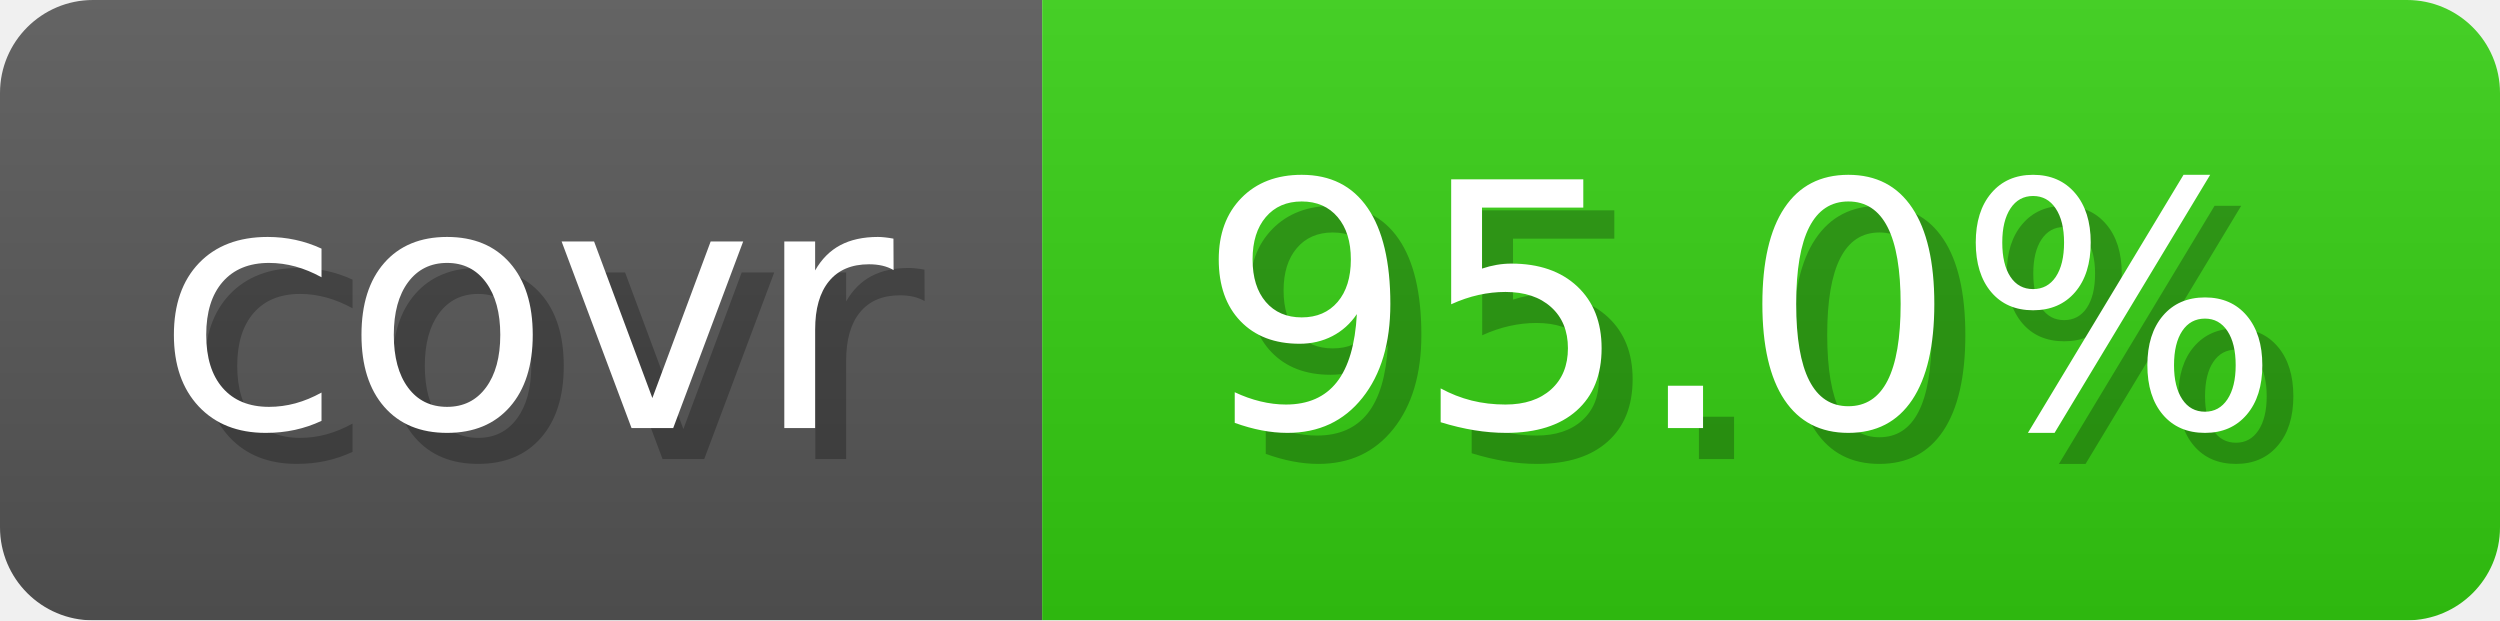
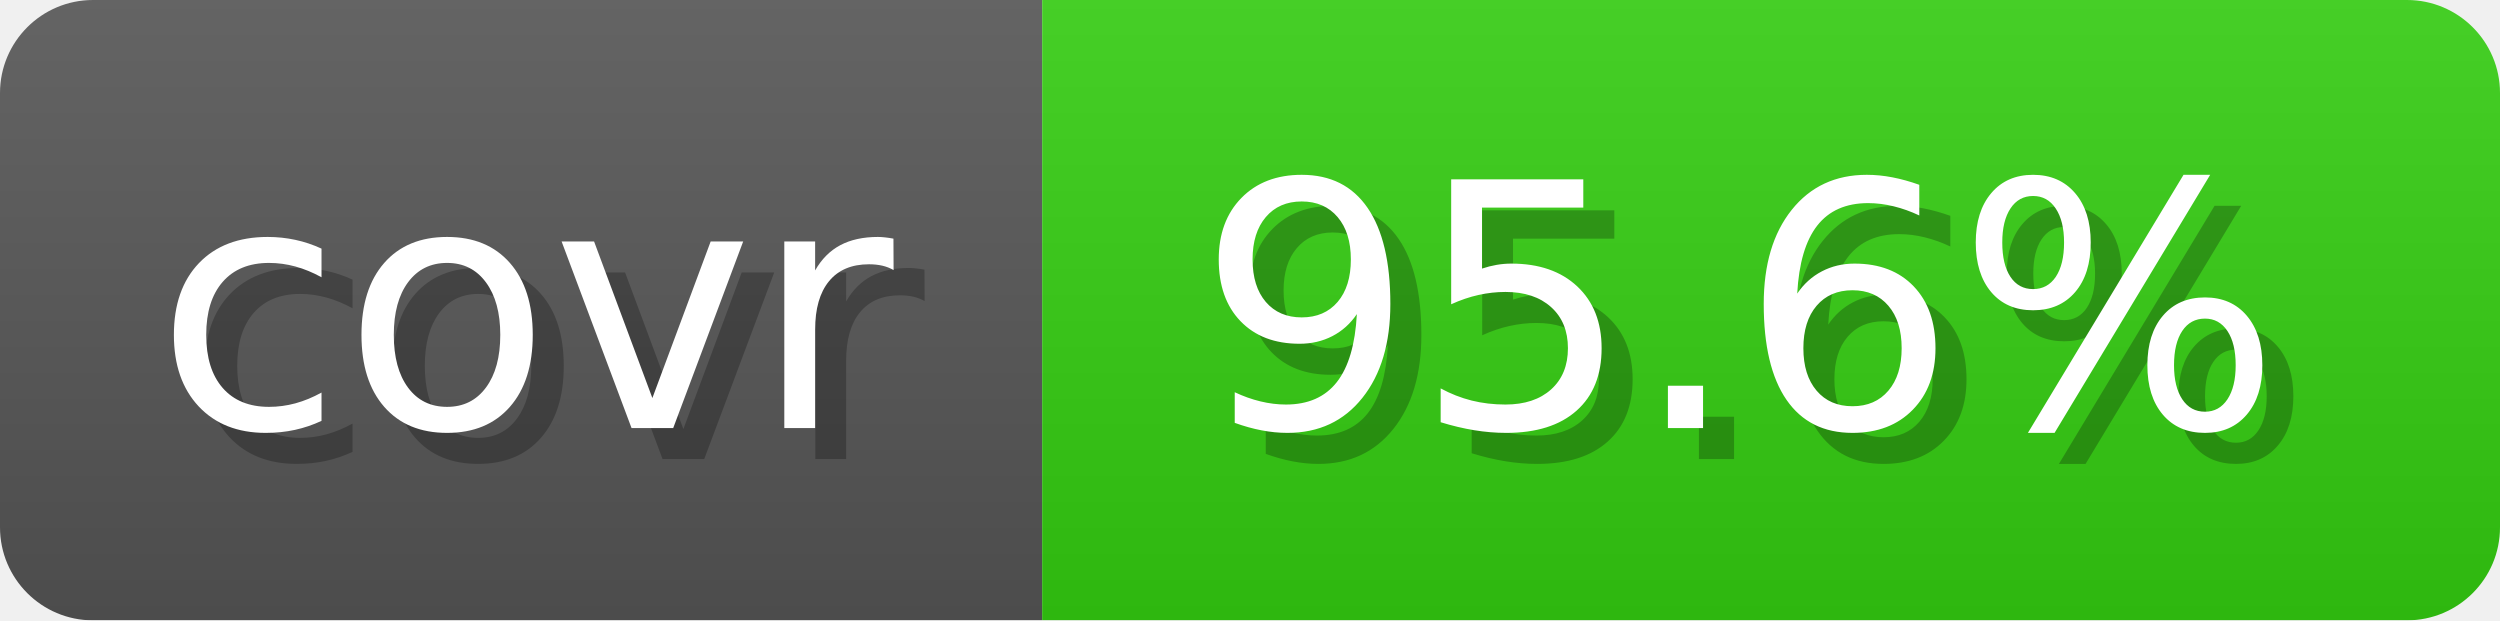
- <svg xmlns="http://www.w3.org/2000/svg" width="80.6" height="20" viewBox="0 0 806 200" role="img" aria-label="covr: 95.0%">
+ <svg xmlns="http://www.w3.org/2000/svg" width="80.6" height="20" viewBox="0 0 806 200" role="img" aria-label="covr: 95.6%">
  <linearGradient id="gradient" x2="0" y2="100%">
    <stop offset="0" stop-opacity=".1" stop-color="#EEE" />
    <stop offset="1" stop-opacity=".1" />
  </linearGradient>
  <mask id="round">
    <rect width="806" height="200" rx="30" fill="#FFF" />
  </mask>
  <g mask="url(#round)">
    <rect width="336" height="200" fill="#555" />
    <rect x="336" width="470" height="200" fill="#3C1" />
    <rect width="806" height="200" fill="url(#gradient)" />
  </g>
  <g aria-hidden="true" text-anchor="start" font-family="Verdana,DejaVu Sans,sans-serif" font-size="110">
    <text x="60" y="148" textLength="236" fill="#000" opacity="0.25">covr</text>
    <text x="50" y="138" textLength="236" fill="#fff">covr</text>
-     <text x="396" y="148" textLength="370" fill="#000" opacity="0.25">95.0%</text>
-     <text x="386" y="138" textLength="370" fill="#fff">95.0%</text>
+     <text x="396" y="148" textLength="370" fill="#000" opacity="0.25">95.6%</text>
+     <text x="386" y="138" textLength="370" fill="#fff">95.6%</text>
  </g>
</svg>
